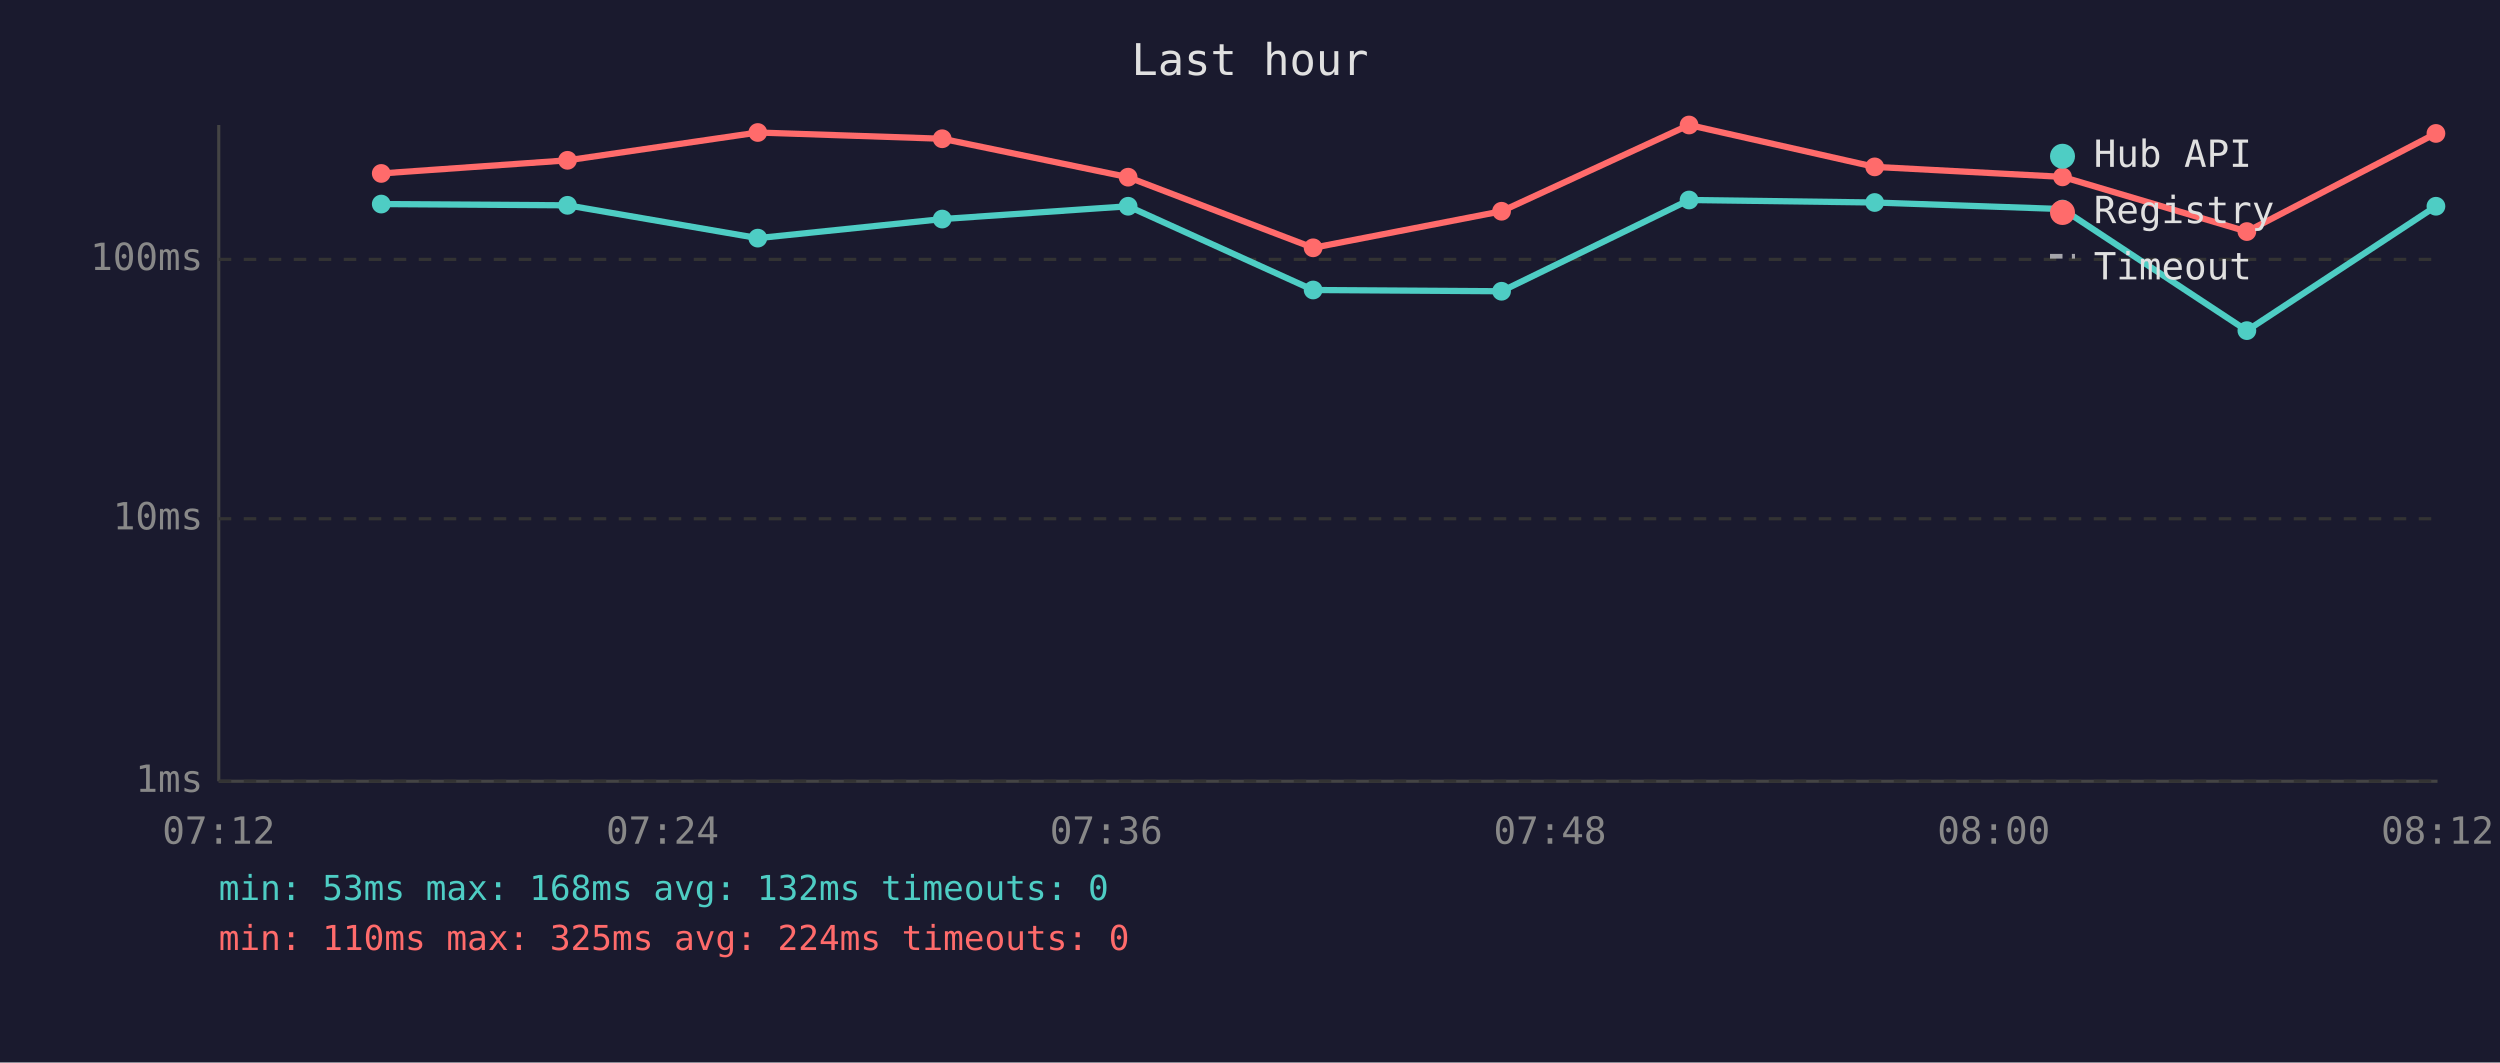
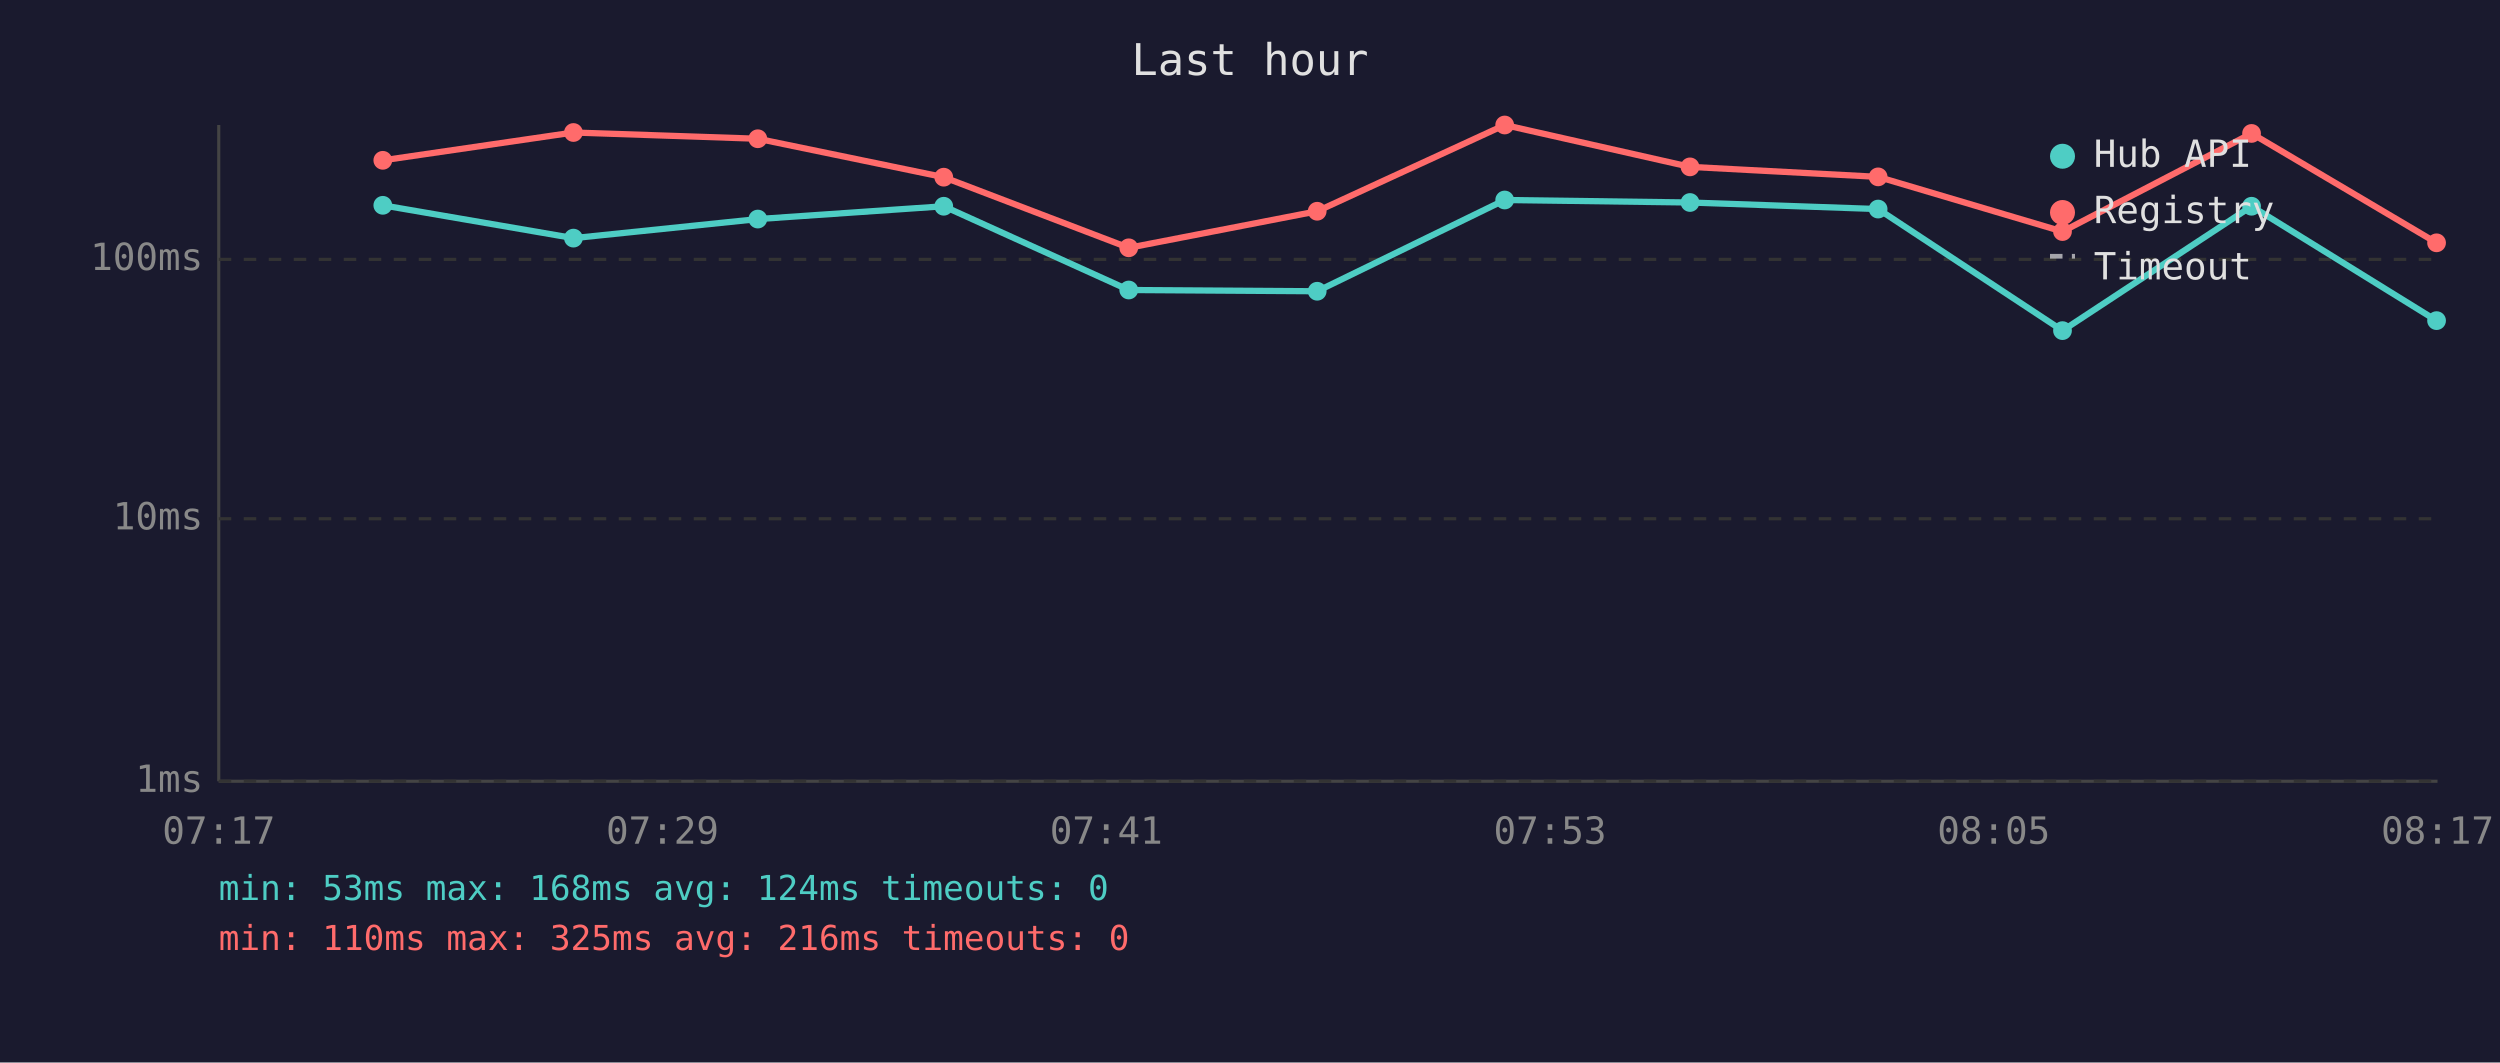
<svg xmlns="http://www.w3.org/2000/svg" viewBox="0 0 800 340" font-family="monospace" font-size="12">
  <rect width="800" height="340" fill="#1a1a2e" />
  <text x="400" y="24" fill="#e0e0e0" font-size="14" text-anchor="middle">Last hour</text>
  <line x1="70" y1="40" x2="70" y2="250" stroke="#444" stroke-width="1" />
  <line x1="70" y1="250" x2="780" y2="250" stroke="#444" stroke-width="1" />
  <line x1="70" y1="250" x2="780" y2="250" stroke="#333" stroke-width="1" stroke-dasharray="4" />
  <text x="65" y="250" fill="#888" text-anchor="end" dominant-baseline="middle">1ms</text>
  <line x1="70" y1="166" x2="780" y2="166" stroke="#333" stroke-width="1" stroke-dasharray="4" />
  <text x="65" y="166" fill="#888" text-anchor="end" dominant-baseline="middle">10ms</text>
  <line x1="70" y1="83" x2="780" y2="83" stroke="#333" stroke-width="1" stroke-dasharray="4" />
  <text x="65" y="83" fill="#888" text-anchor="end" dominant-baseline="middle">100ms</text>
-   <text x="70" y="270" fill="#888" text-anchor="middle">07:12</text>
-   <text x="212" y="270" fill="#888" text-anchor="middle">07:24</text>
-   <text x="354" y="270" fill="#888" text-anchor="middle">07:36</text>
-   <text x="496" y="270" fill="#888" text-anchor="middle">07:48</text>
-   <text x="638" y="270" fill="#888" text-anchor="middle">08:00</text>
-   <text x="780" y="270" fill="#888" text-anchor="middle">08:12</text>
-   <polyline points="122.0,65.3 181.6,65.7 242.5,76.2 301.5,70.1 361.0,66.0 420.2,92.8 480.5,93.2 540.5,64.0 599.9,64.8 660.0,66.9 719.0,105.8 779.5,66.0" fill="none" stroke="#4ecdc4" stroke-width="2" opacity="1" />
-   <circle cx="122.0" cy="65.3" r="3" fill="#4ecdc4" />
-   <circle cx="181.6" cy="65.7" r="3" fill="#4ecdc4" />
-   <circle cx="242.5" cy="76.2" r="3" fill="#4ecdc4" />
-   <circle cx="301.5" cy="70.1" r="3" fill="#4ecdc4" />
-   <circle cx="361.0" cy="66.0" r="3" fill="#4ecdc4" />
-   <circle cx="420.2" cy="92.8" r="3" fill="#4ecdc4" />
-   <circle cx="480.5" cy="93.2" r="3" fill="#4ecdc4" />
-   <circle cx="540.5" cy="64.0" r="3" fill="#4ecdc4" />
-   <circle cx="599.9" cy="64.8" r="3" fill="#4ecdc4" />
-   <circle cx="660.0" cy="66.9" r="3" fill="#4ecdc4" />
-   <circle cx="719.0" cy="105.8" r="3" fill="#4ecdc4" />
-   <circle cx="779.5" cy="66.0" r="3" fill="#4ecdc4" />
-   <polyline points="122.0,55.5 181.6,51.3 242.5,42.4 301.5,44.4 361.0,56.7 420.2,79.3 480.5,67.6 540.5,40.0 599.9,53.4 660.0,56.6 719.0,74.1 779.5,42.7" fill="none" stroke="#ff6b6b" stroke-width="2" opacity="1" />
-   <circle cx="122.0" cy="55.5" r="3" fill="#ff6b6b" />
-   <circle cx="181.6" cy="51.3" r="3" fill="#ff6b6b" />
-   <circle cx="242.5" cy="42.4" r="3" fill="#ff6b6b" />
-   <circle cx="301.5" cy="44.4" r="3" fill="#ff6b6b" />
-   <circle cx="361.0" cy="56.7" r="3" fill="#ff6b6b" />
-   <circle cx="420.2" cy="79.3" r="3" fill="#ff6b6b" />
-   <circle cx="480.5" cy="67.6" r="3" fill="#ff6b6b" />
-   <circle cx="540.5" cy="40.0" r="3" fill="#ff6b6b" />
-   <circle cx="599.9" cy="53.4" r="3" fill="#ff6b6b" />
-   <circle cx="660.0" cy="56.6" r="3" fill="#ff6b6b" />
-   <circle cx="719.0" cy="74.1" r="3" fill="#ff6b6b" />
-   <circle cx="779.5" cy="42.7" r="3" fill="#ff6b6b" />
+   <text x="70" y="270" fill="#888" text-anchor="middle">07:17</text>
+   <text x="212" y="270" fill="#888" text-anchor="middle">07:29</text>
+   <text x="354" y="270" fill="#888" text-anchor="middle">07:41</text>
+   <text x="496" y="270" fill="#888" text-anchor="middle">07:53</text>
+   <text x="638" y="270" fill="#888" text-anchor="middle">08:05</text>
+   <text x="780" y="270" fill="#888" text-anchor="middle">08:17</text>
+   <polyline points="122.5,65.7 183.5,76.2 242.5,70.1 302.0,66.0 361.2,92.8 421.5,93.2 481.5,64.0 540.8,64.8 601.0,66.9 660.0,105.8 720.5,66.0 779.7,102.6" fill="none" stroke="#4ecdc4" stroke-width="2" opacity="1" />
+   <circle cx="122.5" cy="65.7" r="3" fill="#4ecdc4" />
+   <circle cx="183.5" cy="76.2" r="3" fill="#4ecdc4" />
+   <circle cx="242.5" cy="70.1" r="3" fill="#4ecdc4" />
+   <circle cx="302.0" cy="66.0" r="3" fill="#4ecdc4" />
+   <circle cx="361.2" cy="92.8" r="3" fill="#4ecdc4" />
+   <circle cx="421.5" cy="93.2" r="3" fill="#4ecdc4" />
+   <circle cx="481.5" cy="64.0" r="3" fill="#4ecdc4" />
+   <circle cx="540.8" cy="64.8" r="3" fill="#4ecdc4" />
+   <circle cx="601.0" cy="66.9" r="3" fill="#4ecdc4" />
+   <circle cx="660.0" cy="105.8" r="3" fill="#4ecdc4" />
+   <circle cx="720.5" cy="66.0" r="3" fill="#4ecdc4" />
+   <circle cx="779.7" cy="102.6" r="3" fill="#4ecdc4" />
+   <polyline points="122.5,51.3 183.5,42.4 242.5,44.4 302.0,56.7 361.2,79.3 421.5,67.6 481.5,40.0 540.8,53.4 601.0,56.6 660.0,74.1 720.5,42.7 779.7,77.7" fill="none" stroke="#ff6b6b" stroke-width="2" opacity="1" />
+   <circle cx="122.5" cy="51.3" r="3" fill="#ff6b6b" />
+   <circle cx="183.5" cy="42.4" r="3" fill="#ff6b6b" />
+   <circle cx="242.5" cy="44.4" r="3" fill="#ff6b6b" />
+   <circle cx="302.0" cy="56.7" r="3" fill="#ff6b6b" />
+   <circle cx="361.2" cy="79.3" r="3" fill="#ff6b6b" />
+   <circle cx="421.5" cy="67.6" r="3" fill="#ff6b6b" />
+   <circle cx="481.5" cy="40.0" r="3" fill="#ff6b6b" />
+   <circle cx="540.8" cy="53.4" r="3" fill="#ff6b6b" />
+   <circle cx="601.0" cy="56.6" r="3" fill="#ff6b6b" />
+   <circle cx="660.0" cy="74.1" r="3" fill="#ff6b6b" />
+   <circle cx="720.5" cy="42.7" r="3" fill="#ff6b6b" />
+   <circle cx="779.7" cy="77.7" r="3" fill="#ff6b6b" />
  <circle cx="660" cy="50" r="4" fill="#4ecdc4" />
  <text x="670" y="50" fill="#e0e0e0" dominant-baseline="middle">Hub API</text>
  <circle cx="660" cy="68" r="4" fill="#ff6b6b" />
  <text x="670" y="68" fill="#e0e0e0" dominant-baseline="middle">Registry</text>
  <line x1="656" y1="82" x2="664" y2="82" stroke="#e0e0e0" stroke-width="1.5" stroke-dasharray="4,3" opacity="0.7" />
  <text x="670" y="86" fill="#e0e0e0" dominant-baseline="middle">Timeout</text>
-   <text x="70" y="288" fill="#4ecdc4" font-size="11">min: 53ms  max: 168ms  avg: 132ms  timeouts: 0</text>
-   <text x="70" y="304" fill="#ff6b6b" font-size="11">min: 110ms  max: 325ms  avg: 224ms  timeouts: 0</text>
+   <text x="70" y="288" fill="#4ecdc4" font-size="11">min: 53ms  max: 168ms  avg: 124ms  timeouts: 0</text>
+   <text x="70" y="304" fill="#ff6b6b" font-size="11">min: 110ms  max: 325ms  avg: 216ms  timeouts: 0</text>
</svg>
